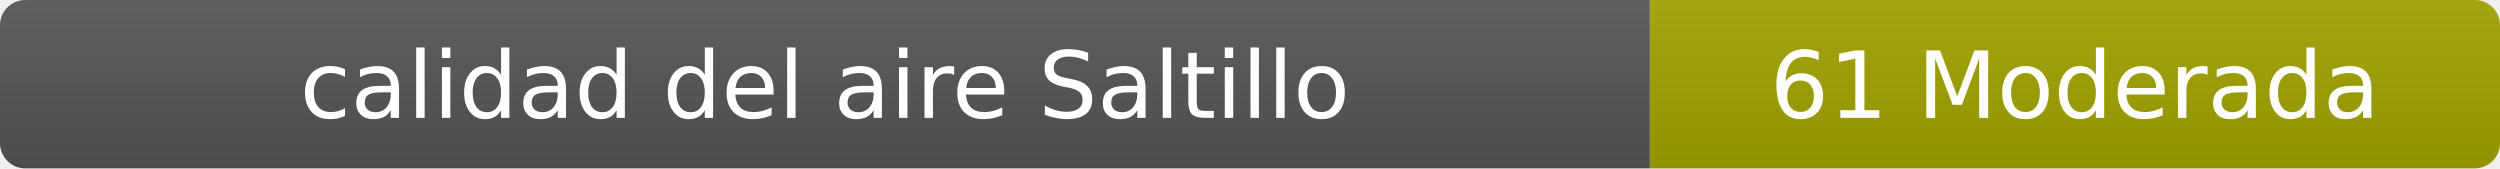
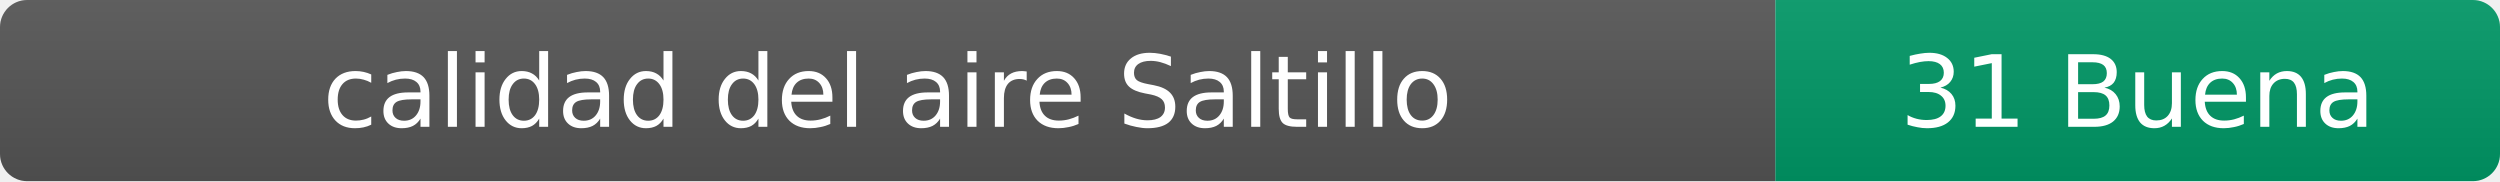
- <svg xmlns="http://www.w3.org/2000/svg" width="297" height="20" role="img" aria-label="calidad del aire: 61 Moderada">
+ <svg xmlns="http://www.w3.org/2000/svg" width="276" height="20" role="img" aria-label="calidad del aire: 31 Buena">
  <linearGradient id="s" x2="0" y2="100%">
    <stop offset="0" stop-color="#bbb" stop-opacity=".1" />
    <stop offset="1" stop-opacity=".1" />
  </linearGradient>
  <clipPath id="r">
-     <rect width="297" height="20" rx="3" fill="#fff" />
+     <rect width="276" height="20" rx="3" fill="#fff" />
  </clipPath>
  <g clip-path="url(#r)">
    <rect width="196" height="20" fill="#555" />
-     <rect x="196" width="101" height="20" fill="#a3a300" />
-     <rect width="297" height="20" fill="url(#s)" />
+     <rect x="196" width="80" height="20" fill="#009966" />
+     <rect width="276" height="20" fill="url(#s)" />
  </g>
  <g fill="#fff" text-anchor="middle" font-family="Verdana,Geneva,DejaVu Sans,sans-serif" font-size="11">
    <text x="98" y="14">calidad del aire Saltillo</text>
-     <text x="246.5" y="14">61 Moderada</text>
+     <text x="236" y="14">31 Buena</text>
  </g>
</svg>
